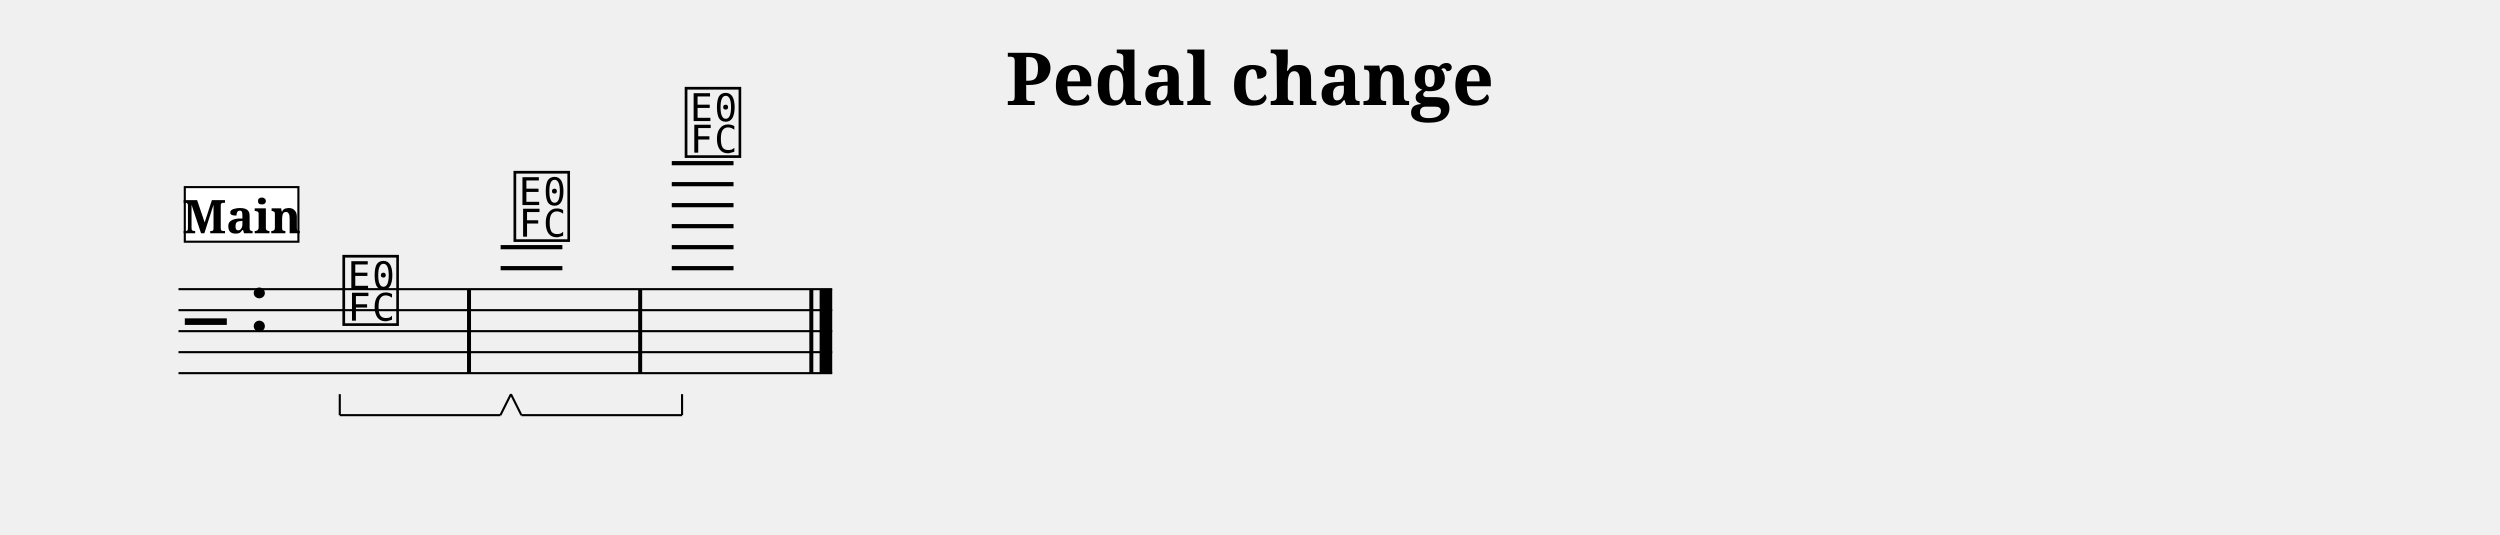
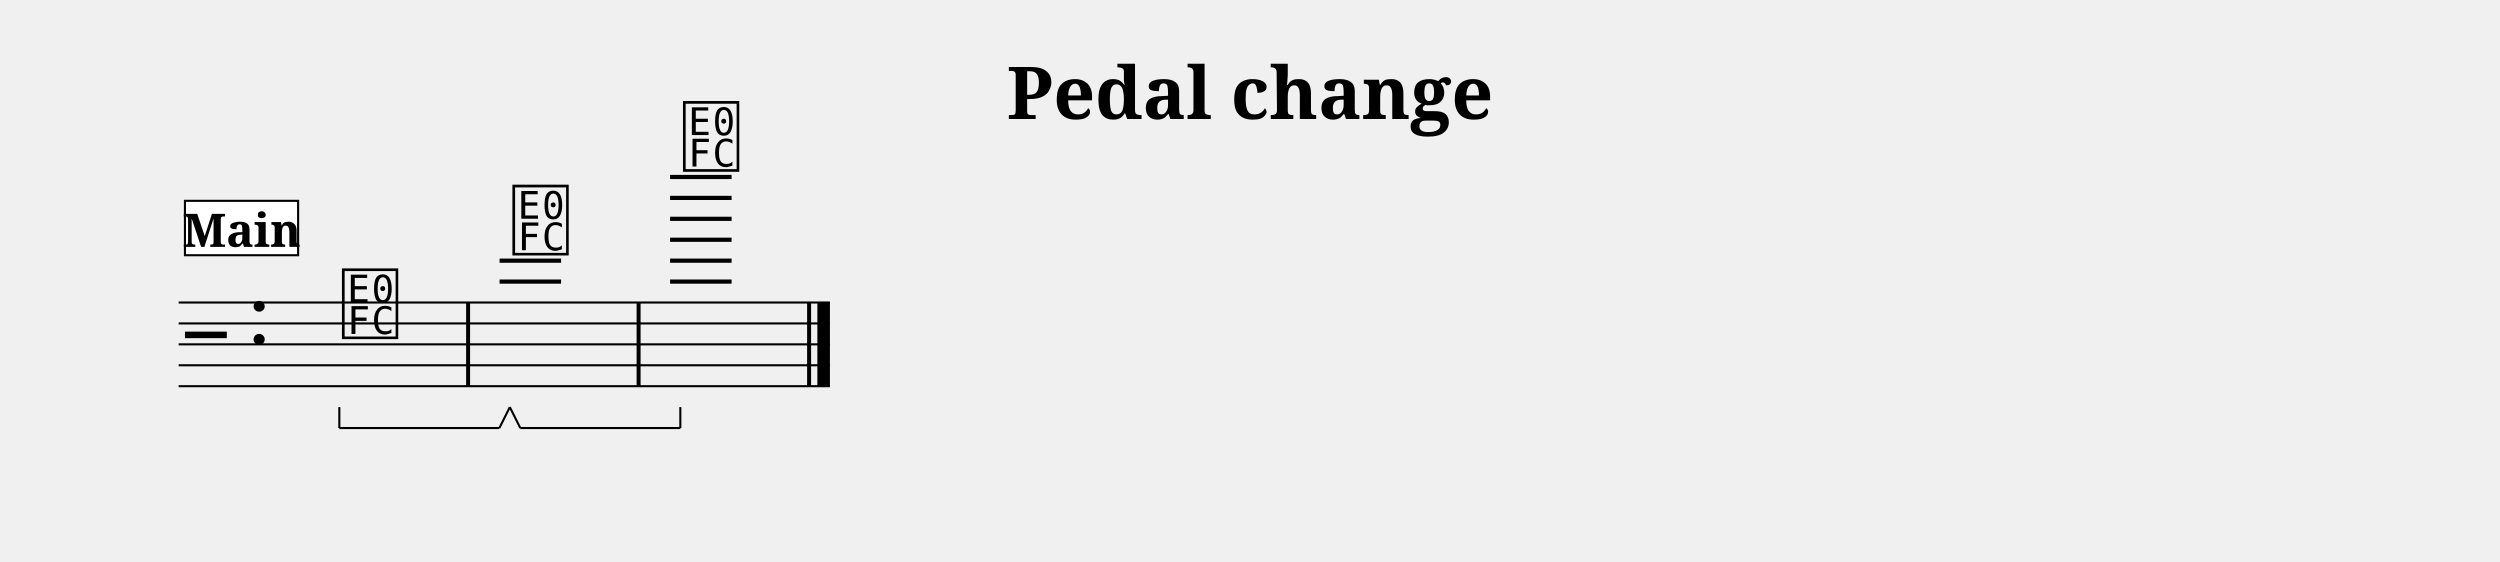
- <svg xmlns="http://www.w3.org/2000/svg" width="1190.5" height="254.7" viewBox="0 0 119.05 25.47" font-family="serif">
+ <svg xmlns="http://www.w3.org/2000/svg" width="1195.0" height="268.5" viewBox="0 0 119.50 26.85" font-family="serif">
  <style>
  @font-face { font-family: 'Emmentaler'; src: local('Emmentaler'); }
  .music { font-family: 'Emmentaler', serif; }
</style>
-   <text x="59.52" y="5.00" font-size="3.49" font-weight="bold" text-anchor="middle" data-pos="318">Pedal change</text>
-   <g transform="translate(8.50,0.00) scale(1,1)">
-     <line x1="0.00" y1="13.77" x2="31.13" y2="13.77" stroke="#000000" stroke-width="0.100" />
-     <line x1="0.00" y1="14.77" x2="31.13" y2="14.77" stroke="#000000" stroke-width="0.100" />
-     <line x1="0.00" y1="15.77" x2="31.13" y2="15.77" stroke="#000000" stroke-width="0.100" />
-     <line x1="0.00" y1="16.77" x2="31.13" y2="16.77" stroke="#000000" stroke-width="0.100" />
-     <line x1="0.00" y1="17.77" x2="31.13" y2="17.77" stroke="#000000" stroke-width="0.100" />
-     <text class="music" x="0.30" y="16.77" font-size="4.00" data-pos="355"></text>
-     <text class="music" x="3.30" y="15.77" font-size="4.00" data-pos="333"></text>
-     <line x1="15.34" y1="12.77" x2="18.28" y2="12.77" stroke="#000000" stroke-width="0.200" />
-     <line x1="15.34" y1="11.77" x2="18.28" y2="11.77" stroke="#000000" stroke-width="0.200" />
-     <line x1="23.49" y1="12.77" x2="26.43" y2="12.77" stroke="#000000" stroke-width="0.200" />
-     <line x1="23.49" y1="11.77" x2="26.43" y2="11.77" stroke="#000000" stroke-width="0.200" />
-     <line x1="23.49" y1="10.77" x2="26.43" y2="10.77" stroke="#000000" stroke-width="0.200" />
-     <line x1="23.49" y1="9.77" x2="26.43" y2="9.77" stroke="#000000" stroke-width="0.200" />
-     <line x1="23.49" y1="8.77" x2="26.43" y2="8.77" stroke="#000000" stroke-width="0.200" />
-     <line x1="23.49" y1="7.77" x2="26.43" y2="7.77" stroke="#000000" stroke-width="0.200" />
-     <text class="music" x="7.68" y="15.27" font-size="4.00" data-pos="392"></text>
-     <text class="music" x="15.83" y="11.27" font-size="4.00" data-pos="402"></text>
-     <text class="music" x="23.98" y="7.27" font-size="4.00" data-pos="421"></text>
-     <rect x="13.74" y="13.77" width="0.19" height="4.00" data-pos="400" />
-     <rect x="21.89" y="13.77" width="0.19" height="4.00" data-pos="419" />
-     <rect x="30.04" y="13.77" width="0.19" height="4.00" data-pos="434" />
-     <rect x="30.53" y="13.77" width="0.60" height="4.00" data-pos="434" />
-     <rect x="0.30" y="8.91" width="5.41" height="2.60" fill="#FFFFFF" stroke="#000000" stroke-width="0.100" data-pos="370" />
-     <text x="3.01" y="11.11" font-size="2.20" font-weight="bold" text-anchor="middle" data-pos="370">Main</text>
-     <line x1="7.68" y1="19.77" x2="15.33" y2="19.77" stroke="#000000" stroke-width="0.100" data-pos="395" />
-     <line x1="15.33" y1="19.77" x2="15.83" y2="18.77" stroke="#000000" stroke-width="0.100" data-pos="395" />
-     <line x1="7.68" y1="19.77" x2="7.68" y2="18.77" stroke="#000000" stroke-width="0.100" data-pos="395" />
-     <line x1="16.33" y1="19.77" x2="23.98" y2="19.77" stroke="#000000" stroke-width="0.100" data-pos="414" />
-     <line x1="23.98" y1="19.77" x2="23.98" y2="18.77" stroke="#000000" stroke-width="0.100" data-pos="414" />
-     <line x1="16.33" y1="19.77" x2="15.83" y2="18.77" stroke="#000000" stroke-width="0.100" data-pos="414" />
+   <text x="59.75" y="5.69" font-size="3.49" font-weight="bold" text-anchor="middle" data-pos="318">Pedal change</text>
+   <g transform="translate(8.54,0.00) scale(1,1)">
+     <line x1="0.00" y1="14.46" x2="31.13" y2="14.46" stroke="#000000" stroke-width="0.100" />
+     <line x1="0.00" y1="15.46" x2="31.13" y2="15.46" stroke="#000000" stroke-width="0.100" />
+     <line x1="0.00" y1="16.46" x2="31.13" y2="16.46" stroke="#000000" stroke-width="0.100" />
+     <line x1="0.00" y1="17.46" x2="31.13" y2="17.46" stroke="#000000" stroke-width="0.100" />
+     <line x1="0.00" y1="18.46" x2="31.13" y2="18.46" stroke="#000000" stroke-width="0.100" />
+     <text class="music" x="0.30" y="17.46" font-size="4.00" data-pos="355"></text>
+     <text class="music" x="3.30" y="16.46" font-size="4.00" data-pos="333"></text>
+     <line x1="15.34" y1="13.46" x2="18.28" y2="13.46" stroke="#000000" stroke-width="0.200" />
+     <line x1="15.34" y1="12.46" x2="18.28" y2="12.46" stroke="#000000" stroke-width="0.200" />
+     <line x1="23.49" y1="13.46" x2="26.43" y2="13.46" stroke="#000000" stroke-width="0.200" />
+     <line x1="23.49" y1="12.46" x2="26.43" y2="12.46" stroke="#000000" stroke-width="0.200" />
+     <line x1="23.49" y1="11.46" x2="26.43" y2="11.46" stroke="#000000" stroke-width="0.200" />
+     <line x1="23.49" y1="10.46" x2="26.43" y2="10.46" stroke="#000000" stroke-width="0.200" />
+     <line x1="23.49" y1="9.46" x2="26.43" y2="9.46" stroke="#000000" stroke-width="0.200" />
+     <line x1="23.49" y1="8.46" x2="26.43" y2="8.46" stroke="#000000" stroke-width="0.200" />
+     <text class="music" x="7.68" y="15.96" font-size="4.00" data-pos="392"></text>
+     <text class="music" x="15.83" y="11.96" font-size="4.00" data-pos="402"></text>
+     <text class="music" x="23.98" y="7.96" font-size="4.00" data-pos="421"></text>
+     <rect x="13.74" y="14.46" width="0.19" height="4.00" data-pos="400" />
+     <rect x="21.89" y="14.46" width="0.19" height="4.00" data-pos="419" />
+     <rect x="30.04" y="14.46" width="0.19" height="4.00" data-pos="434" />
+     <rect x="30.53" y="14.46" width="0.60" height="4.00" data-pos="434" />
+     <rect x="0.30" y="9.60" width="5.41" height="2.60" fill="#FFFFFF" stroke="#000000" stroke-width="0.100" data-pos="370" />
+     <text x="3.01" y="11.80" font-size="2.20" font-weight="bold" text-anchor="middle" data-pos="370">Main</text>
+     <line x1="7.68" y1="20.46" x2="15.33" y2="20.46" stroke="#000000" stroke-width="0.100" data-pos="395" />
+     <line x1="15.33" y1="20.46" x2="15.83" y2="19.46" stroke="#000000" stroke-width="0.100" data-pos="395" />
+     <line x1="7.68" y1="20.46" x2="7.68" y2="19.46" stroke="#000000" stroke-width="0.100" data-pos="395" />
+     <line x1="16.33" y1="20.46" x2="23.98" y2="20.46" stroke="#000000" stroke-width="0.100" data-pos="414" />
+     <line x1="23.98" y1="20.46" x2="23.98" y2="19.46" stroke="#000000" stroke-width="0.100" data-pos="414" />
+     <line x1="16.33" y1="20.46" x2="15.83" y2="19.46" stroke="#000000" stroke-width="0.100" data-pos="414" />
  </g>
</svg>
